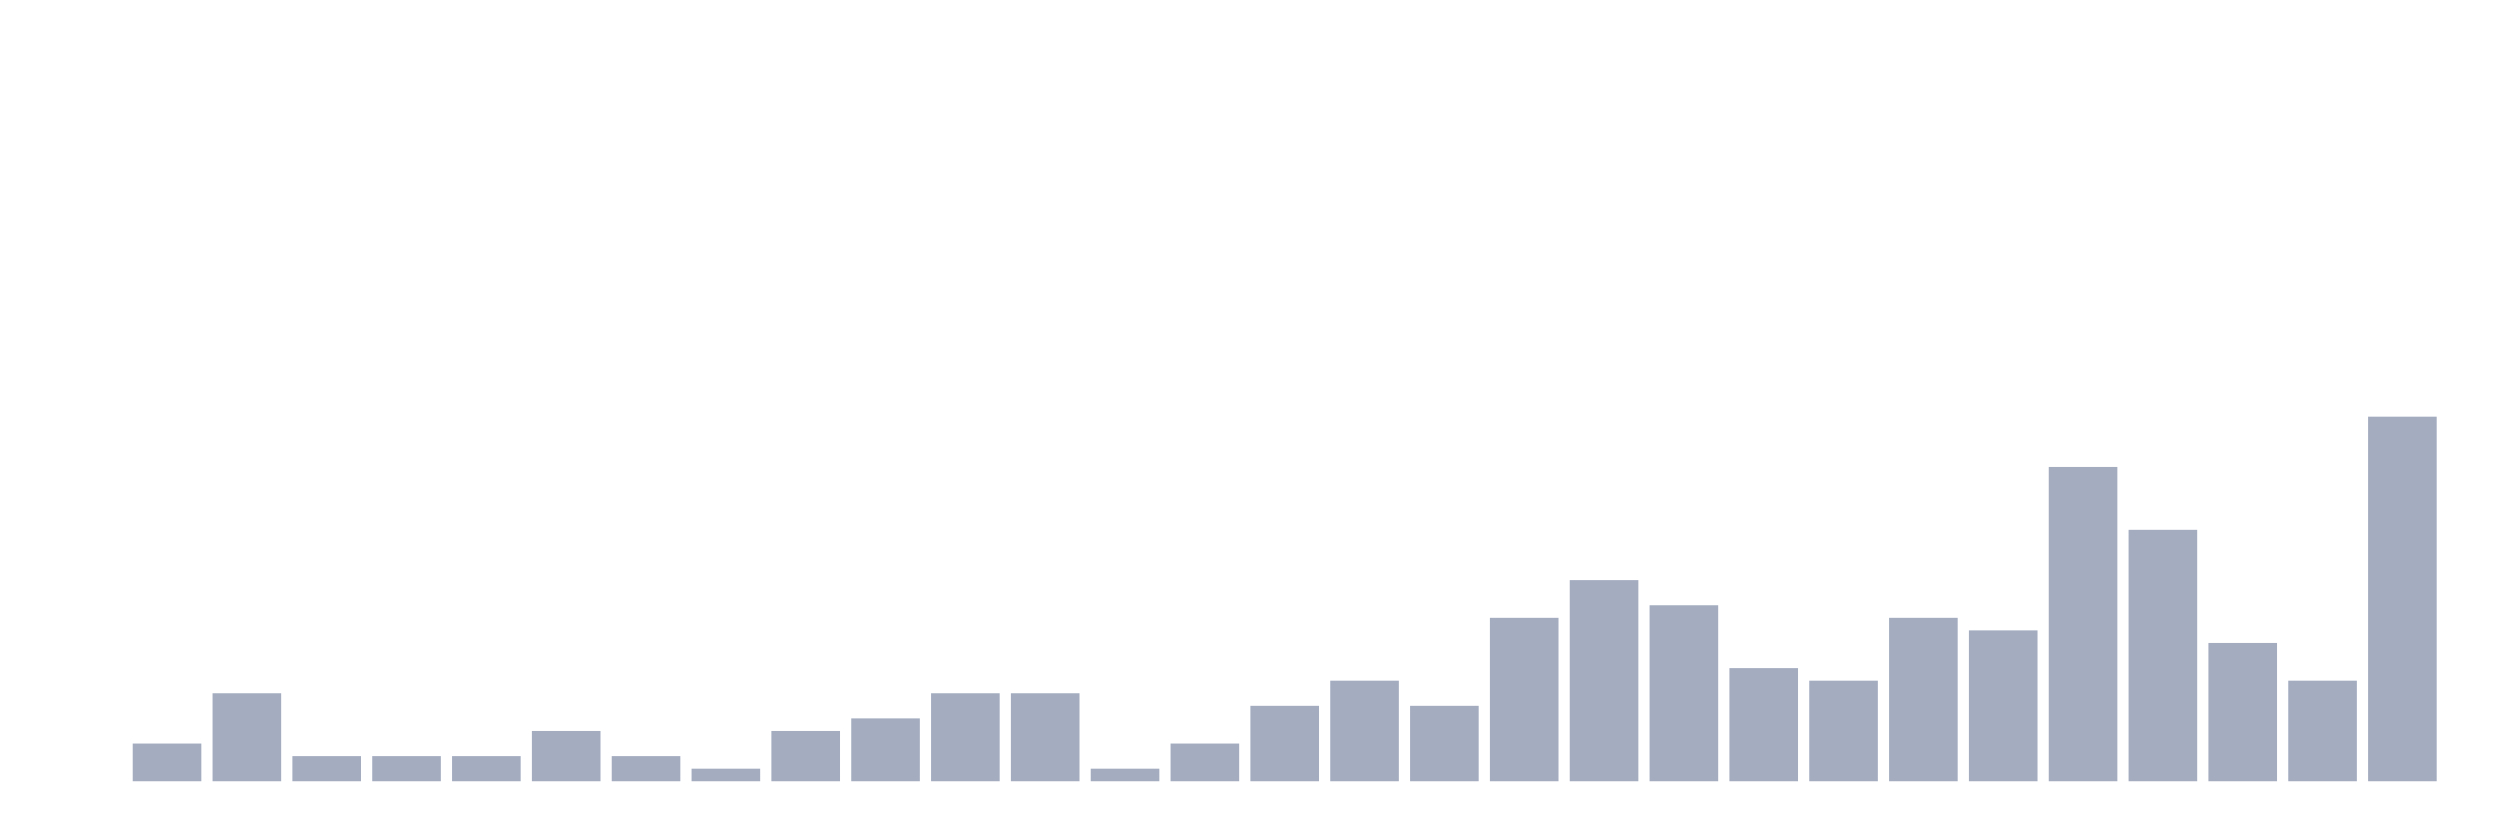
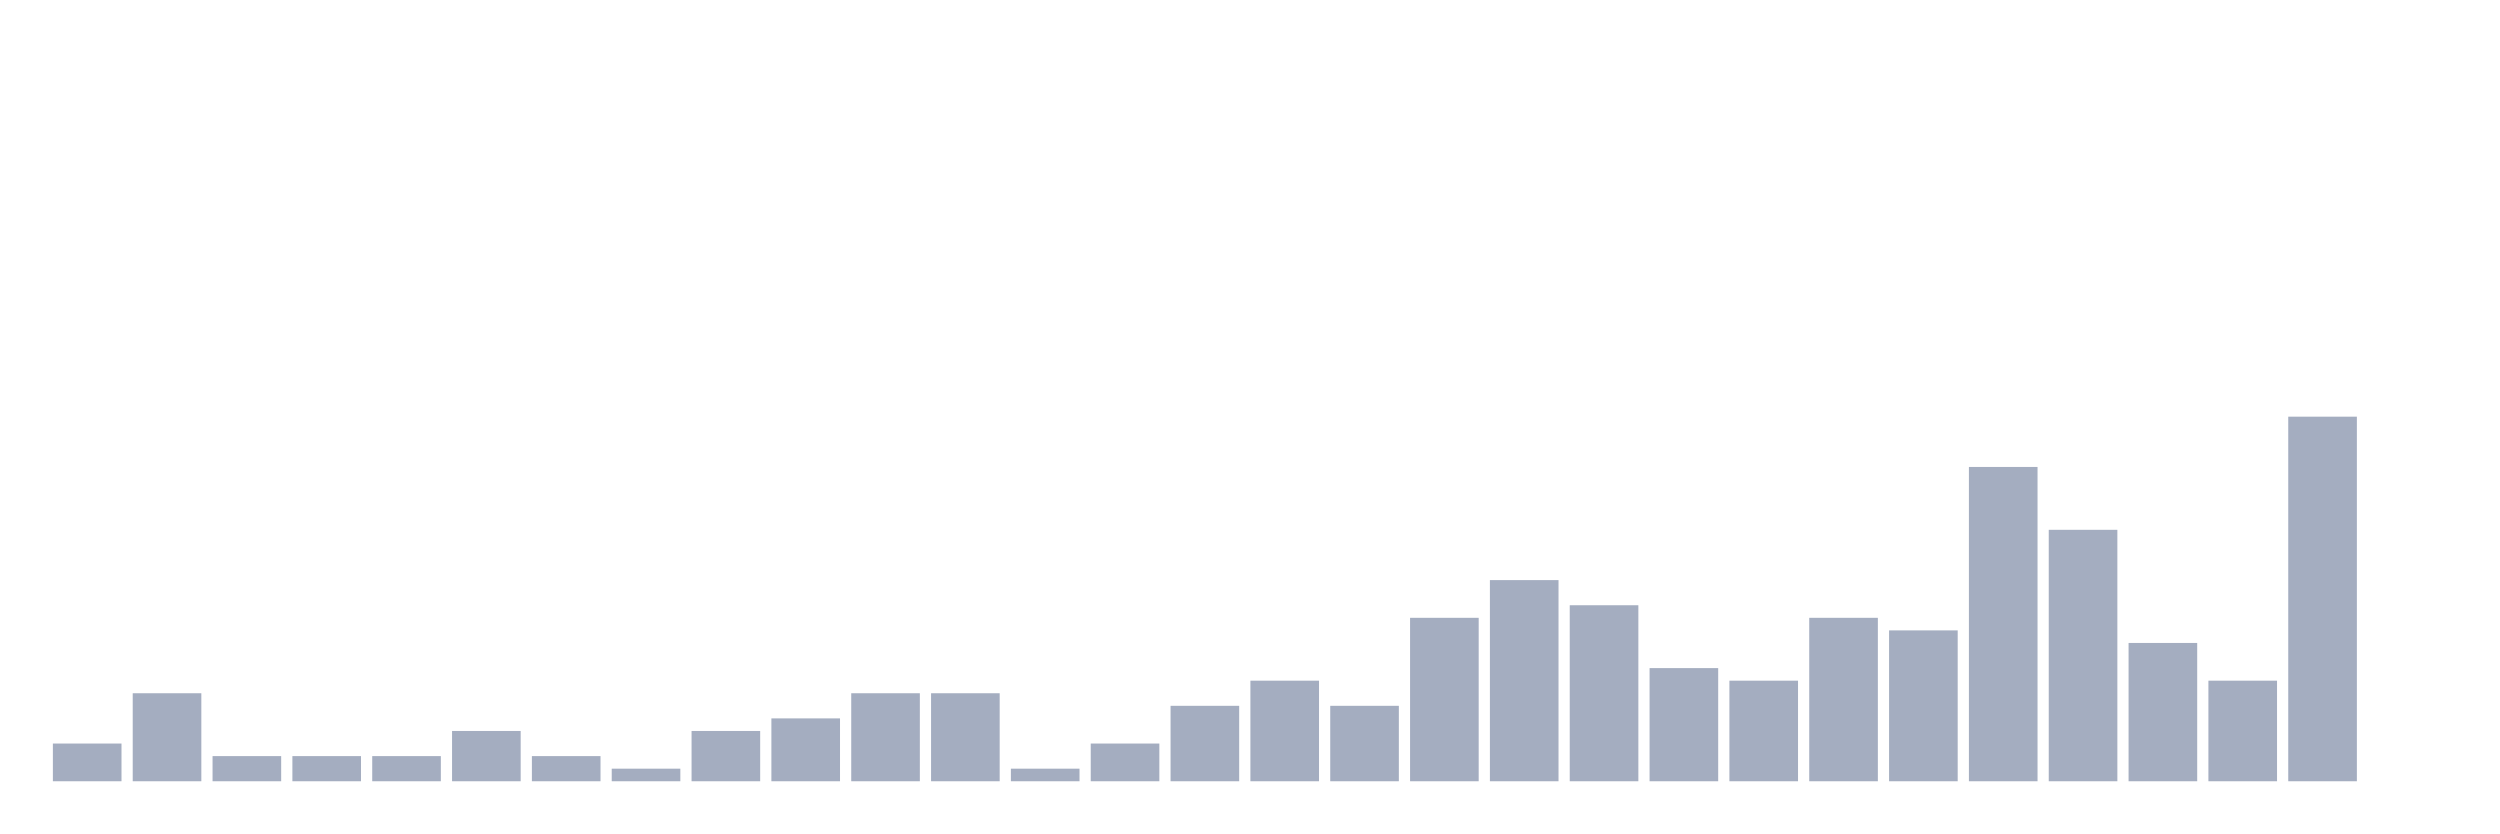
<svg xmlns="http://www.w3.org/2000/svg" viewBox="0 0 480 160">
  <g transform="translate(10,10)">
-     <rect class="bar" x="0.153" width="13.175" y="140" height="0" fill="rgb(164,173,192)" />
-     <rect class="bar" x="15.482" width="13.175" y="132.759" height="7.241" fill="rgb(164,173,192)" />
-     <rect class="bar" x="30.81" width="13.175" y="123.103" height="16.897" fill="rgb(164,173,192)" />
+     <rect class="bar" x="0.153" width="13.175" y="132.759" height="7.241" fill="rgb(164,173,192)" />
+     <rect class="bar" x="15.482" width="13.175" y="123.103" height="16.897" fill="rgb(164,173,192)" />
+     <rect class="bar" x="30.81" width="13.175" y="135.172" height="4.828" fill="rgb(164,173,192)" />
    <rect class="bar" x="46.138" width="13.175" y="135.172" height="4.828" fill="rgb(164,173,192)" />
    <rect class="bar" x="61.466" width="13.175" y="135.172" height="4.828" fill="rgb(164,173,192)" />
-     <rect class="bar" x="76.794" width="13.175" y="135.172" height="4.828" fill="rgb(164,173,192)" />
-     <rect class="bar" x="92.123" width="13.175" y="130.345" height="9.655" fill="rgb(164,173,192)" />
-     <rect class="bar" x="107.451" width="13.175" y="135.172" height="4.828" fill="rgb(164,173,192)" />
-     <rect class="bar" x="122.779" width="13.175" y="137.586" height="2.414" fill="rgb(164,173,192)" />
-     <rect class="bar" x="138.107" width="13.175" y="130.345" height="9.655" fill="rgb(164,173,192)" />
-     <rect class="bar" x="153.436" width="13.175" y="127.931" height="12.069" fill="rgb(164,173,192)" />
+     <rect class="bar" x="76.794" width="13.175" y="130.345" height="9.655" fill="rgb(164,173,192)" />
+     <rect class="bar" x="92.123" width="13.175" y="135.172" height="4.828" fill="rgb(164,173,192)" />
+     <rect class="bar" x="107.451" width="13.175" y="137.586" height="2.414" fill="rgb(164,173,192)" />
+     <rect class="bar" x="122.779" width="13.175" y="130.345" height="9.655" fill="rgb(164,173,192)" />
+     <rect class="bar" x="138.107" width="13.175" y="127.931" height="12.069" fill="rgb(164,173,192)" />
+     <rect class="bar" x="153.436" width="13.175" y="123.103" height="16.897" fill="rgb(164,173,192)" />
    <rect class="bar" x="168.764" width="13.175" y="123.103" height="16.897" fill="rgb(164,173,192)" />
-     <rect class="bar" x="184.092" width="13.175" y="123.103" height="16.897" fill="rgb(164,173,192)" />
-     <rect class="bar" x="199.42" width="13.175" y="137.586" height="2.414" fill="rgb(164,173,192)" />
-     <rect class="bar" x="214.748" width="13.175" y="132.759" height="7.241" fill="rgb(164,173,192)" />
-     <rect class="bar" x="230.077" width="13.175" y="125.517" height="14.483" fill="rgb(164,173,192)" />
-     <rect class="bar" x="245.405" width="13.175" y="120.69" height="19.31" fill="rgb(164,173,192)" />
-     <rect class="bar" x="260.733" width="13.175" y="125.517" height="14.483" fill="rgb(164,173,192)" />
-     <rect class="bar" x="276.061" width="13.175" y="108.621" height="31.379" fill="rgb(164,173,192)" />
-     <rect class="bar" x="291.39" width="13.175" y="101.379" height="38.621" fill="rgb(164,173,192)" />
-     <rect class="bar" x="306.718" width="13.175" y="106.207" height="33.793" fill="rgb(164,173,192)" />
-     <rect class="bar" x="322.046" width="13.175" y="118.276" height="21.724" fill="rgb(164,173,192)" />
-     <rect class="bar" x="337.374" width="13.175" y="120.69" height="19.31" fill="rgb(164,173,192)" />
-     <rect class="bar" x="352.702" width="13.175" y="108.621" height="31.379" fill="rgb(164,173,192)" />
-     <rect class="bar" x="368.031" width="13.175" y="111.034" height="28.966" fill="rgb(164,173,192)" />
-     <rect class="bar" x="383.359" width="13.175" y="79.655" height="60.345" fill="rgb(164,173,192)" />
-     <rect class="bar" x="398.687" width="13.175" y="91.724" height="48.276" fill="rgb(164,173,192)" />
-     <rect class="bar" x="414.015" width="13.175" y="113.448" height="26.552" fill="rgb(164,173,192)" />
-     <rect class="bar" x="429.344" width="13.175" y="120.69" height="19.31" fill="rgb(164,173,192)" />
-     <rect class="bar" x="444.672" width="13.175" y="70" height="70" fill="rgb(164,173,192)" />
+     <rect class="bar" x="184.092" width="13.175" y="137.586" height="2.414" fill="rgb(164,173,192)" />
+     <rect class="bar" x="199.42" width="13.175" y="132.759" height="7.241" fill="rgb(164,173,192)" />
+     <rect class="bar" x="214.748" width="13.175" y="125.517" height="14.483" fill="rgb(164,173,192)" />
+     <rect class="bar" x="230.077" width="13.175" y="120.69" height="19.31" fill="rgb(164,173,192)" />
+     <rect class="bar" x="245.405" width="13.175" y="125.517" height="14.483" fill="rgb(164,173,192)" />
+     <rect class="bar" x="260.733" width="13.175" y="108.621" height="31.379" fill="rgb(164,173,192)" />
+     <rect class="bar" x="276.061" width="13.175" y="101.379" height="38.621" fill="rgb(164,173,192)" />
+     <rect class="bar" x="291.39" width="13.175" y="106.207" height="33.793" fill="rgb(164,173,192)" />
+     <rect class="bar" x="306.718" width="13.175" y="118.276" height="21.724" fill="rgb(164,173,192)" />
+     <rect class="bar" x="322.046" width="13.175" y="120.69" height="19.31" fill="rgb(164,173,192)" />
+     <rect class="bar" x="337.374" width="13.175" y="108.621" height="31.379" fill="rgb(164,173,192)" />
+     <rect class="bar" x="352.702" width="13.175" y="111.034" height="28.966" fill="rgb(164,173,192)" />
+     <rect class="bar" x="368.031" width="13.175" y="79.655" height="60.345" fill="rgb(164,173,192)" />
+     <rect class="bar" x="383.359" width="13.175" y="91.724" height="48.276" fill="rgb(164,173,192)" />
+     <rect class="bar" x="398.687" width="13.175" y="113.448" height="26.552" fill="rgb(164,173,192)" />
+     <rect class="bar" x="414.015" width="13.175" y="120.69" height="19.31" fill="rgb(164,173,192)" />
+     <rect class="bar" x="429.344" width="13.175" y="70" height="70" fill="rgb(164,173,192)" />
+     <rect class="bar" x="444.672" width="13.175" y="140" height="0" fill="rgb(164,173,192)" />
  </g>
</svg>
